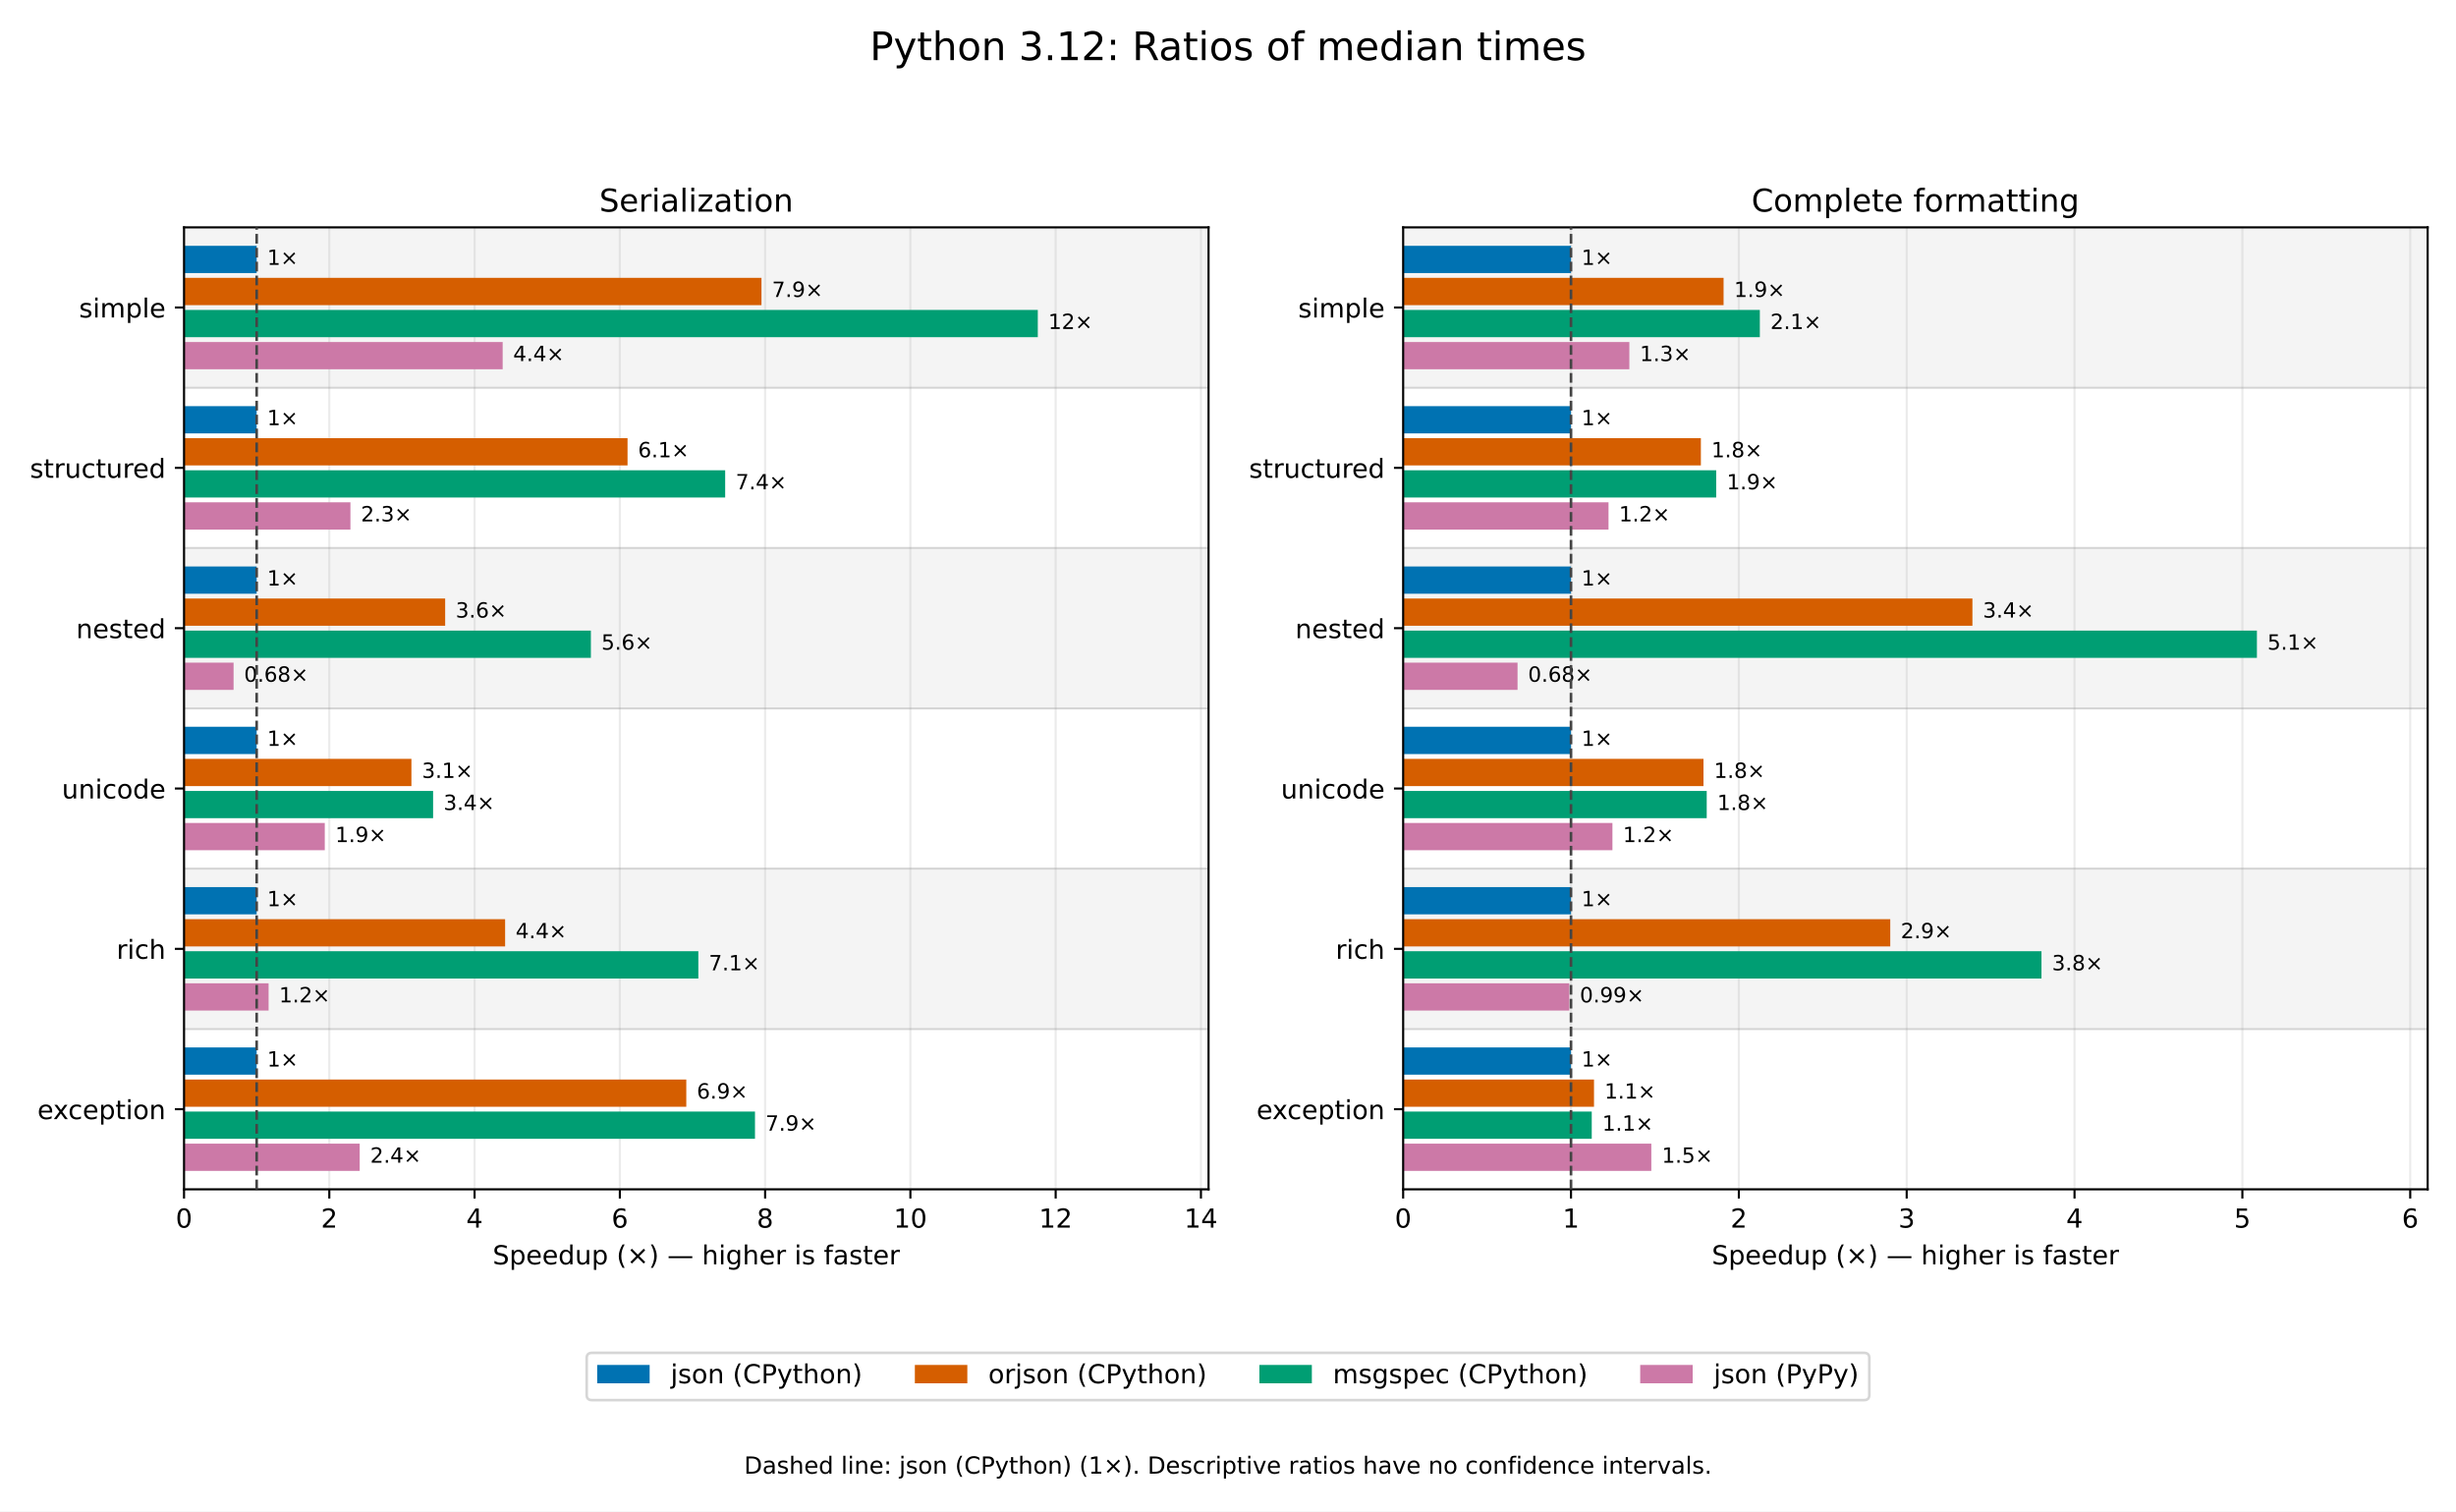
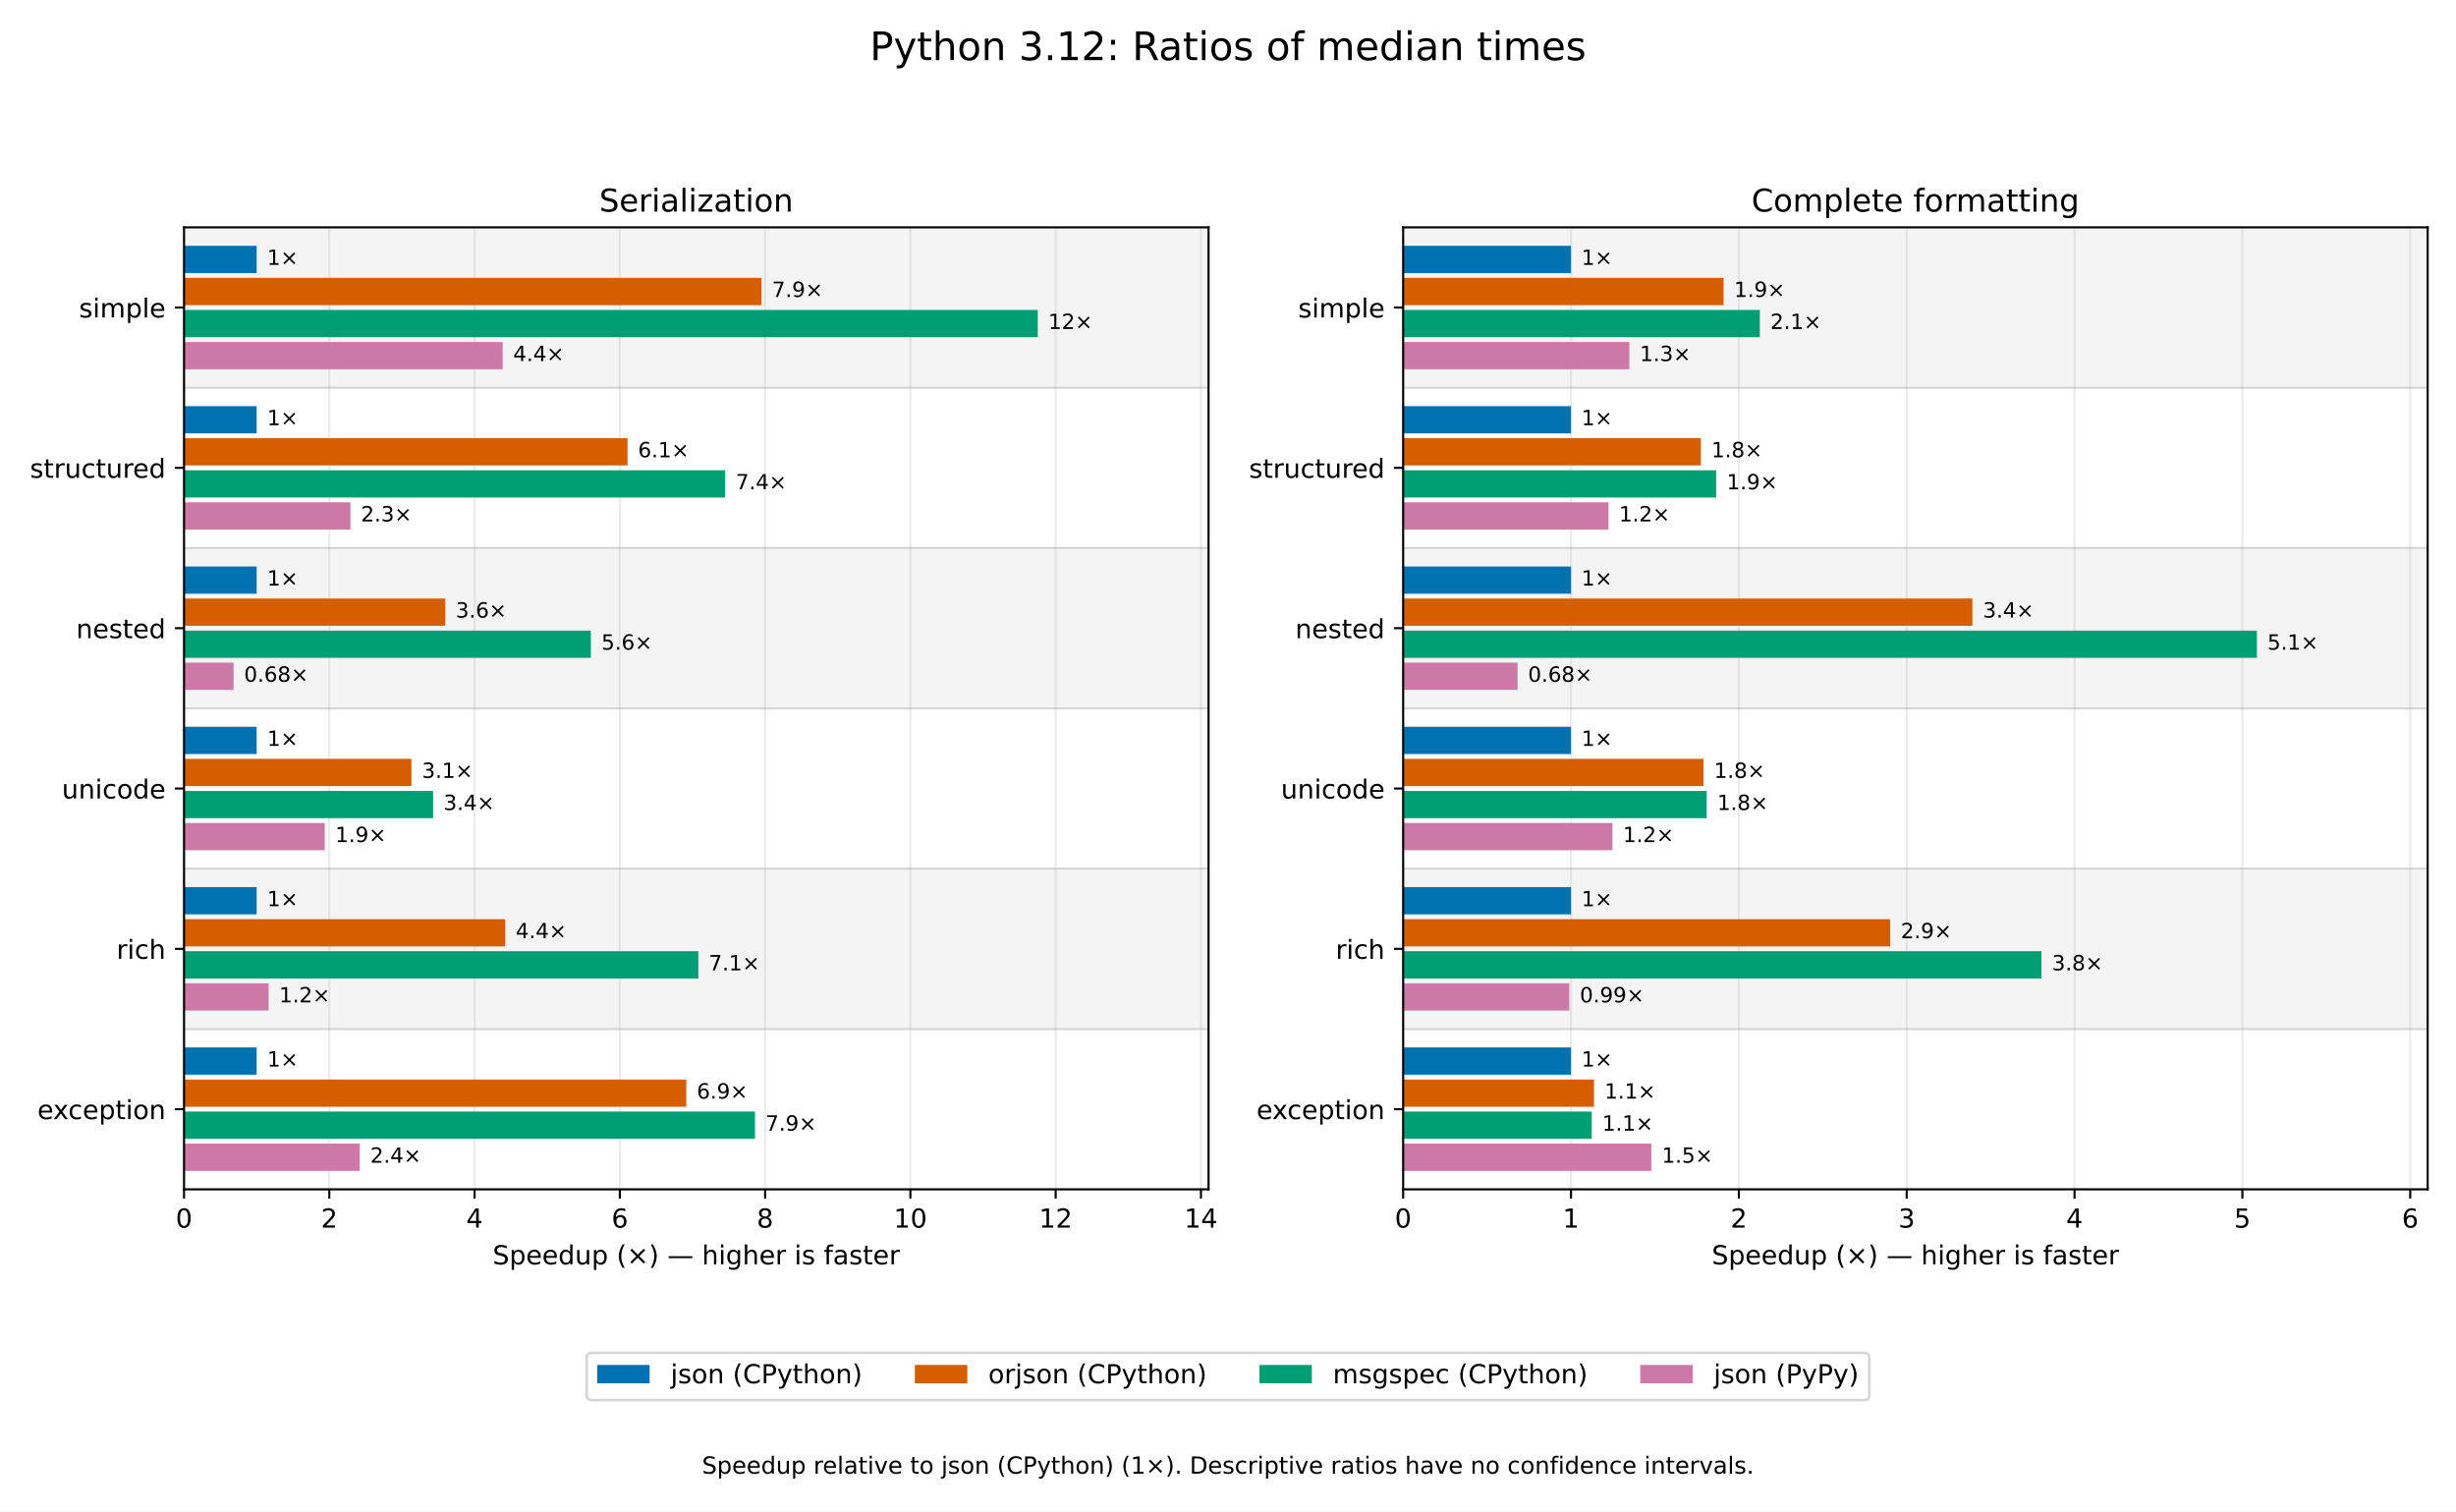
<svg xmlns="http://www.w3.org/2000/svg" xmlns:xlink="http://www.w3.org/1999/xlink" width="936pt" height="576pt" viewBox="0 0 936 576" version="1.1">
  <defs>
    <style type="text/css">*{stroke-linejoin: round; stroke-linecap: butt}</style>
  </defs>
  <g id="figure_1">
    <g id="patch_1">
      <path d="M 0 576 L 936 576 L 936 0 L 0 0 z " style="fill: #ffffff" />
    </g>
    <g id="axes_1">
      <g id="patch_2">
        <path d="M 70.135 453.238 L 460.583 453.238 L 460.583 86.644 L 70.135 86.644 z " style="fill: #ffffff" />
      </g>
      <g id="patch_3">
        <path d="M 70.135 86.644 L 460.583 86.644 L 460.583 147.743 L 70.135 147.743 z " clip-path="url(#p85e72e6ad5)" style="opacity: 0.045; stroke: #000000; stroke-linejoin: miter" />
      </g>
      <g id="patch_4">
        <path d="M 70.135 208.842 L 460.583 208.842 L 460.583 269.941 L 70.135 269.941 z " clip-path="url(#p85e72e6ad5)" style="opacity: 0.045; stroke: #000000; stroke-linejoin: miter" />
      </g>
      <g id="patch_5">
        <path d="M 70.135 331.04 L 460.583 331.04 L 460.583 392.139 L 70.135 392.139 z " clip-path="url(#p85e72e6ad5)" style="opacity: 0.045; stroke: #000000; stroke-linejoin: miter" />
      </g>
      <g id="matplotlib.axis_1">
        <g id="xtick_1">
          <g id="line2d_1">
            <path d="M 70.135 453.238 L 70.135 86.644 " clip-path="url(#p85e72e6ad5)" style="fill: none; stroke: #b0b0b0; stroke-opacity: 0.25; stroke-width: 0.8; stroke-linecap: square" />
          </g>
          <g id="line2d_2">
            <defs>
              <path id="m0cfcb4a8f0" d="M 0 0 L 0 3.5 " style="stroke: #000000; stroke-width: 0.8" />
            </defs>
            <g>
              <use xlink:href="#m0cfcb4a8f0" x="70.135" y="453.238" style="stroke: #000000; stroke-width: 0.8" />
            </g>
          </g>
          <g id="text_1">
            <text style="font-size: 10px; font-family: 'DejaVu Sans'; text-anchor: middle" x="70.135" y="467.835" transform="rotate(-0 70.135 467.8353)">0</text>
          </g>
        </g>
        <g id="xtick_2">
          <g id="line2d_3">
            <path d="M 125.499 453.238 L 125.499 86.644 " clip-path="url(#p85e72e6ad5)" style="fill: none; stroke: #b0b0b0; stroke-opacity: 0.25; stroke-width: 0.8; stroke-linecap: square" />
          </g>
          <g id="line2d_4">
            <g>
              <use xlink:href="#m0cfcb4a8f0" x="125.499" y="453.238" style="stroke: #000000; stroke-width: 0.8" />
            </g>
          </g>
          <g id="text_2">
            <text style="font-size: 10px; font-family: 'DejaVu Sans'; text-anchor: middle" x="125.499" y="467.835" transform="rotate(-0 125.4994 467.8353)">2</text>
          </g>
        </g>
        <g id="xtick_3">
          <g id="line2d_5">
            <path d="M 180.864 453.238 L 180.864 86.644 " clip-path="url(#p85e72e6ad5)" style="fill: none; stroke: #b0b0b0; stroke-opacity: 0.25; stroke-width: 0.8; stroke-linecap: square" />
          </g>
          <g id="line2d_6">
            <g>
              <use xlink:href="#m0cfcb4a8f0" x="180.864" y="453.238" style="stroke: #000000; stroke-width: 0.8" />
            </g>
          </g>
          <g id="text_3">
            <text style="font-size: 10px; font-family: 'DejaVu Sans'; text-anchor: middle" x="180.864" y="467.835" transform="rotate(-0 180.8639 467.8353)">4</text>
          </g>
        </g>
        <g id="xtick_4">
          <g id="line2d_7">
            <path d="M 236.228 453.238 L 236.228 86.644 " clip-path="url(#p85e72e6ad5)" style="fill: none; stroke: #b0b0b0; stroke-opacity: 0.25; stroke-width: 0.8; stroke-linecap: square" />
          </g>
          <g id="line2d_8">
            <g>
              <use xlink:href="#m0cfcb4a8f0" x="236.228" y="453.238" style="stroke: #000000; stroke-width: 0.8" />
            </g>
          </g>
          <g id="text_4">
            <text style="font-size: 10px; font-family: 'DejaVu Sans'; text-anchor: middle" x="236.228" y="467.835" transform="rotate(-0 236.2283 467.8353)">6</text>
          </g>
        </g>
        <g id="xtick_5">
          <g id="line2d_9">
            <path d="M 291.593 453.238 L 291.593 86.644 " clip-path="url(#p85e72e6ad5)" style="fill: none; stroke: #b0b0b0; stroke-opacity: 0.25; stroke-width: 0.8; stroke-linecap: square" />
          </g>
          <g id="line2d_10">
            <g>
              <use xlink:href="#m0cfcb4a8f0" x="291.593" y="453.238" style="stroke: #000000; stroke-width: 0.8" />
            </g>
          </g>
          <g id="text_5">
            <text style="font-size: 10px; font-family: 'DejaVu Sans'; text-anchor: middle" x="291.593" y="467.835" transform="rotate(-0 291.5928 467.8353)">8</text>
          </g>
        </g>
        <g id="xtick_6">
          <g id="line2d_11">
            <path d="M 346.957 453.238 L 346.957 86.644 " clip-path="url(#p85e72e6ad5)" style="fill: none; stroke: #b0b0b0; stroke-opacity: 0.25; stroke-width: 0.8; stroke-linecap: square" />
          </g>
          <g id="line2d_12">
            <g>
              <use xlink:href="#m0cfcb4a8f0" x="346.957" y="453.238" style="stroke: #000000; stroke-width: 0.8" />
            </g>
          </g>
          <g id="text_6">
            <text style="font-size: 10px; font-family: 'DejaVu Sans'; text-anchor: middle" x="346.957" y="467.835" transform="rotate(-0 346.9572 467.8353)">10</text>
          </g>
        </g>
        <g id="xtick_7">
          <g id="line2d_13">
            <path d="M 402.322 453.238 L 402.322 86.644 " clip-path="url(#p85e72e6ad5)" style="fill: none; stroke: #b0b0b0; stroke-opacity: 0.25; stroke-width: 0.8; stroke-linecap: square" />
          </g>
          <g id="line2d_14">
            <g>
              <use xlink:href="#m0cfcb4a8f0" x="402.322" y="453.238" style="stroke: #000000; stroke-width: 0.8" />
            </g>
          </g>
          <g id="text_7">
            <text style="font-size: 10px; font-family: 'DejaVu Sans'; text-anchor: middle" x="402.322" y="467.835" transform="rotate(-0 402.3217 467.8353)">12</text>
          </g>
        </g>
        <g id="xtick_8">
          <g id="line2d_15">
            <path d="M 457.686 453.238 L 457.686 86.644 " clip-path="url(#p85e72e6ad5)" style="fill: none; stroke: #b0b0b0; stroke-opacity: 0.25; stroke-width: 0.8; stroke-linecap: square" />
          </g>
          <g id="line2d_16">
            <g>
              <use xlink:href="#m0cfcb4a8f0" x="457.686" y="453.238" style="stroke: #000000; stroke-width: 0.8" />
            </g>
          </g>
          <g id="text_8">
            <text style="font-size: 10px; font-family: 'DejaVu Sans'; text-anchor: middle" x="457.686" y="467.835" transform="rotate(-0 457.6861 467.8353)">14</text>
          </g>
        </g>
        <g id="text_9">
          <text style="font-size: 10px; font-family: 'DejaVu Sans'; text-anchor: middle" x="265.359" y="481.836" transform="rotate(-0 265.3592 481.8361)">Speedup (×) — higher is faster</text>
        </g>
      </g>
      <g id="matplotlib.axis_2">
        <g id="ytick_1">
          <g id="line2d_17">
            <defs>
              <path id="md59b298140" d="M 0 0 L -3.5 0 " style="stroke: #000000; stroke-width: 0.8" />
            </defs>
            <g>
              <use xlink:href="#md59b298140" x="70.135" y="117.193" style="stroke: #000000; stroke-width: 0.8" />
            </g>
          </g>
          <g id="text_10">
            <text style="font-size: 10px; font-family: 'DejaVu Sans'; text-anchor: end" x="63.135" y="120.992" transform="rotate(-0 63.135 120.9922)">simple</text>
          </g>
        </g>
        <g id="ytick_2">
          <g id="line2d_18">
            <g>
              <use xlink:href="#md59b298140" x="70.135" y="178.292" style="stroke: #000000; stroke-width: 0.8" />
            </g>
          </g>
          <g id="text_11">
            <text style="font-size: 10px; font-family: 'DejaVu Sans'; text-anchor: end" x="63.135" y="182.091" transform="rotate(-0 63.135 182.0913)">structured</text>
          </g>
        </g>
        <g id="ytick_3">
          <g id="line2d_19">
            <g>
              <use xlink:href="#md59b298140" x="70.135" y="239.391" style="stroke: #000000; stroke-width: 0.8" />
            </g>
          </g>
          <g id="text_12">
            <text style="font-size: 10px; font-family: 'DejaVu Sans'; text-anchor: end" x="63.135" y="243.19" transform="rotate(-0 63.135 243.1903)">nested</text>
          </g>
        </g>
        <g id="ytick_4">
          <g id="line2d_20">
            <g>
              <use xlink:href="#md59b298140" x="70.135" y="300.49" style="stroke: #000000; stroke-width: 0.8" />
            </g>
          </g>
          <g id="text_13">
            <text style="font-size: 10px; font-family: 'DejaVu Sans'; text-anchor: end" x="63.135" y="304.289" transform="rotate(-0 63.135 304.2893)">unicode</text>
          </g>
        </g>
        <g id="ytick_5">
          <g id="line2d_21">
            <g>
              <use xlink:href="#md59b298140" x="70.135" y="361.589" style="stroke: #000000; stroke-width: 0.8" />
            </g>
          </g>
          <g id="text_14">
            <text style="font-size: 10px; font-family: 'DejaVu Sans'; text-anchor: end" x="63.135" y="365.388" transform="rotate(-0 63.135 365.3883)">rich</text>
          </g>
        </g>
        <g id="ytick_6">
          <g id="line2d_22">
            <g>
              <use xlink:href="#md59b298140" x="70.135" y="422.688" style="stroke: #000000; stroke-width: 0.8" />
            </g>
          </g>
          <g id="text_15">
            <text style="font-size: 10px; font-family: 'DejaVu Sans'; text-anchor: end" x="63.135" y="426.487" transform="rotate(-0 63.135 426.4874)">exception</text>
          </g>
        </g>
      </g>
      <g id="patch_6">
        <path d="M 70.135 93.67 L 97.817 93.67 L 97.817 104.057 L 70.135 104.057 z " clip-path="url(#p85e72e6ad5)" style="fill: #0072b2" />
      </g>
      <g id="patch_7">
        <path d="M 70.135 154.769 L 97.817 154.769 L 97.817 165.156 L 70.135 165.156 z " clip-path="url(#p85e72e6ad5)" style="fill: #0072b2" />
      </g>
      <g id="patch_8">
        <path d="M 70.135 215.868 L 97.817 215.868 L 97.817 226.255 L 70.135 226.255 z " clip-path="url(#p85e72e6ad5)" style="fill: #0072b2" />
      </g>
      <g id="patch_9">
        <path d="M 70.135 276.967 L 97.817 276.967 L 97.817 287.354 L 70.135 287.354 z " clip-path="url(#p85e72e6ad5)" style="fill: #0072b2" />
      </g>
      <g id="patch_10">
        <path d="M 70.135 338.066 L 97.817 338.066 L 97.817 348.453 L 70.135 348.453 z " clip-path="url(#p85e72e6ad5)" style="fill: #0072b2" />
      </g>
      <g id="patch_11">
        <path d="M 70.135 399.165 L 97.817 399.165 L 97.817 409.552 L 70.135 409.552 z " clip-path="url(#p85e72e6ad5)" style="fill: #0072b2" />
      </g>
      <g id="patch_12">
        <path d="M 70.135 105.89 L 290.204 105.89 L 290.204 116.277 L 70.135 116.277 z " clip-path="url(#p85e72e6ad5)" style="fill: #d55e00" />
      </g>
      <g id="patch_13">
        <path d="M 70.135 166.989 L 239.162 166.989 L 239.162 177.376 L 70.135 177.376 z " clip-path="url(#p85e72e6ad5)" style="fill: #d55e00" />
      </g>
      <g id="patch_14">
        <path d="M 70.135 228.088 L 169.658 228.088 L 169.658 238.475 L 70.135 238.475 z " clip-path="url(#p85e72e6ad5)" style="fill: #d55e00" />
      </g>
      <g id="patch_15">
        <path d="M 70.135 289.187 L 156.796 289.187 L 156.796 299.574 L 70.135 299.574 z " clip-path="url(#p85e72e6ad5)" style="fill: #d55e00" />
      </g>
      <g id="patch_16">
        <path d="M 70.135 350.286 L 192.505 350.286 L 192.505 360.673 L 70.135 360.673 z " clip-path="url(#p85e72e6ad5)" style="fill: #d55e00" />
      </g>
      <g id="patch_17">
        <path d="M 70.135 411.385 L 261.552 411.385 L 261.552 421.772 L 70.135 421.772 z " clip-path="url(#p85e72e6ad5)" style="fill: #d55e00" />
      </g>
      <g id="patch_18">
        <path d="M 70.135 118.11 L 395.509 118.11 L 395.509 128.496 L 70.135 128.496 z " clip-path="url(#p85e72e6ad5)" style="fill: #009e73" />
      </g>
      <g id="patch_19">
        <path d="M 70.135 179.209 L 276.367 179.209 L 276.367 189.595 L 70.135 189.595 z " clip-path="url(#p85e72e6ad5)" style="fill: #009e73" />
      </g>
      <g id="patch_20">
        <path d="M 70.135 240.308 L 225.189 240.308 L 225.189 250.694 L 70.135 250.694 z " clip-path="url(#p85e72e6ad5)" style="fill: #009e73" />
      </g>
      <g id="patch_21">
        <path d="M 70.135 301.407 L 165.06 301.407 L 165.06 311.793 L 70.135 311.793 z " clip-path="url(#p85e72e6ad5)" style="fill: #009e73" />
      </g>
      <g id="patch_22">
        <path d="M 70.135 362.506 L 266.141 362.506 L 266.141 372.892 L 70.135 372.892 z " clip-path="url(#p85e72e6ad5)" style="fill: #009e73" />
      </g>
      <g id="patch_23">
        <path d="M 70.135 423.605 L 287.733 423.605 L 287.733 433.991 L 70.135 433.991 z " clip-path="url(#p85e72e6ad5)" style="fill: #009e73" />
      </g>
      <g id="patch_24">
        <path d="M 70.135 130.329 L 191.57 130.329 L 191.57 140.716 L 70.135 140.716 z " clip-path="url(#p85e72e6ad5)" style="fill: #cc79a7" />
      </g>
      <g id="patch_25">
        <path d="M 70.135 191.428 L 133.552 191.428 L 133.552 201.815 L 70.135 201.815 z " clip-path="url(#p85e72e6ad5)" style="fill: #cc79a7" />
      </g>
      <g id="patch_26">
        <path d="M 70.135 252.527 L 89.016 252.527 L 89.016 262.914 L 70.135 262.914 z " clip-path="url(#p85e72e6ad5)" style="fill: #cc79a7" />
      </g>
      <g id="patch_27">
        <path d="M 70.135 313.626 L 123.776 313.626 L 123.776 324.013 L 70.135 324.013 z " clip-path="url(#p85e72e6ad5)" style="fill: #cc79a7" />
      </g>
      <g id="patch_28">
        <path d="M 70.135 374.725 L 102.367 374.725 L 102.367 385.112 L 70.135 385.112 z " clip-path="url(#p85e72e6ad5)" style="fill: #cc79a7" />
      </g>
      <g id="patch_29">
        <path d="M 70.135 435.824 L 137.084 435.824 L 137.084 446.211 L 70.135 446.211 z " clip-path="url(#p85e72e6ad5)" style="fill: #cc79a7" />
      </g>
      <g id="line2d_23">
        <path d="M 70.135 147.743 L 460.583 147.743 " clip-path="url(#p85e72e6ad5)" style="fill: none; stroke: #888888; stroke-opacity: 0.3; stroke-width: 0.7; stroke-linecap: square" />
      </g>
      <g id="line2d_24">
        <path d="M 70.135 208.842 L 460.583 208.842 " clip-path="url(#p85e72e6ad5)" style="fill: none; stroke: #888888; stroke-opacity: 0.3; stroke-width: 0.7; stroke-linecap: square" />
      </g>
      <g id="line2d_25">
        <path d="M 70.135 269.941 L 460.583 269.941 " clip-path="url(#p85e72e6ad5)" style="fill: none; stroke: #888888; stroke-opacity: 0.3; stroke-width: 0.7; stroke-linecap: square" />
      </g>
      <g id="line2d_26">
        <path d="M 70.135 331.04 L 460.583 331.04 " clip-path="url(#p85e72e6ad5)" style="fill: none; stroke: #888888; stroke-opacity: 0.3; stroke-width: 0.7; stroke-linecap: square" />
      </g>
      <g id="line2d_27">
        <path d="M 70.135 392.139 L 460.583 392.139 " clip-path="url(#p85e72e6ad5)" style="fill: none; stroke: #888888; stroke-opacity: 0.3; stroke-width: 0.7; stroke-linecap: square" />
      </g>
      <g id="line2d_28">
        <path d="M 70.135 453.238 L 460.583 453.238 " clip-path="url(#p85e72e6ad5)" style="fill: none; stroke: #888888; stroke-opacity: 0.3; stroke-width: 0.7; stroke-linecap: square" />
      </g>
      <g id="patch_30">
        <path d="M 70.135 453.238 L 70.135 86.644 " style="fill: none; stroke: #000000; stroke-width: 0.8; stroke-linejoin: miter; stroke-linecap: square" />
      </g>
      <g id="patch_31">
        <path d="M 460.583 453.238 L 460.583 86.644 " style="fill: none; stroke: #000000; stroke-width: 0.8; stroke-linejoin: miter; stroke-linecap: square" />
      </g>
      <g id="patch_32">
        <path d="M 70.135 453.238 L 460.583 453.238 " style="fill: none; stroke: #000000; stroke-width: 0.8; stroke-linejoin: miter; stroke-linecap: square" />
      </g>
      <g id="patch_33">
        <path d="M 70.135 86.644 L 460.583 86.644 " style="fill: none; stroke: #000000; stroke-width: 0.8; stroke-linejoin: miter; stroke-linecap: square" />
      </g>
      <g id="text_16">
        <text style="font-size: 8px; font-family: 'DejaVu Sans'; text-anchor: start" x="101.817" y="100.941" transform="rotate(-0 101.8172 100.9414)">1×</text>
      </g>
      <g id="text_17">
        <text style="font-size: 8px; font-family: 'DejaVu Sans'; text-anchor: start" x="101.817" y="162.04" transform="rotate(-0 101.8172 162.0405)">1×</text>
      </g>
      <g id="text_18">
        <text style="font-size: 8px; font-family: 'DejaVu Sans'; text-anchor: start" x="101.817" y="223.139" transform="rotate(-0 101.8172 223.1395)">1×</text>
      </g>
      <g id="text_19">
        <text style="font-size: 8px; font-family: 'DejaVu Sans'; text-anchor: start" x="101.817" y="284.239" transform="rotate(-0 101.8172 284.2385)">1×</text>
      </g>
      <g id="text_20">
        <text style="font-size: 8px; font-family: 'DejaVu Sans'; text-anchor: start" x="101.817" y="345.338" transform="rotate(-0 101.8172 345.3375)">1×</text>
      </g>
      <g id="text_21">
        <text style="font-size: 8px; font-family: 'DejaVu Sans'; text-anchor: start" x="101.817" y="406.437" transform="rotate(-0 101.8172 406.4366)">1×</text>
      </g>
      <g id="text_22">
        <text style="font-size: 8px; font-family: 'DejaVu Sans'; text-anchor: start" x="294.204" y="113.161" transform="rotate(-0 294.2041 113.1612)">7.9×</text>
      </g>
      <g id="text_23">
        <text style="font-size: 8px; font-family: 'DejaVu Sans'; text-anchor: start" x="243.162" y="174.26" transform="rotate(-0 243.1624 174.2603)">6.1×</text>
      </g>
      <g id="text_24">
        <text style="font-size: 8px; font-family: 'DejaVu Sans'; text-anchor: start" x="173.658" y="235.359" transform="rotate(-0 173.6578 235.3593)">3.6×</text>
      </g>
      <g id="text_25">
        <text style="font-size: 8px; font-family: 'DejaVu Sans'; text-anchor: start" x="160.796" y="296.458" transform="rotate(-0 160.7965 296.4583)">3.1×</text>
      </g>
      <g id="text_26">
        <text style="font-size: 8px; font-family: 'DejaVu Sans'; text-anchor: start" x="196.505" y="357.557" transform="rotate(-0 196.5048 357.5573)">4.4×</text>
      </g>
      <g id="text_27">
        <text style="font-size: 8px; font-family: 'DejaVu Sans'; text-anchor: start" x="265.552" y="418.656" transform="rotate(-0 265.5518 418.6564)">6.9×</text>
      </g>
      <g id="text_28">
        <text style="font-size: 8px; font-family: 'DejaVu Sans'; text-anchor: start" x="399.509" y="125.381" transform="rotate(-0 399.5086 125.3811)">12×</text>
      </g>
      <g id="text_29">
        <text style="font-size: 8px; font-family: 'DejaVu Sans'; text-anchor: start" x="280.367" y="186.48" transform="rotate(-0 280.3673 186.4801)">7.4×</text>
      </g>
      <g id="text_30">
        <text style="font-size: 8px; font-family: 'DejaVu Sans'; text-anchor: start" x="229.189" y="247.579" transform="rotate(-0 229.1892 247.5791)">5.6×</text>
      </g>
      <g id="text_31">
        <text style="font-size: 8px; font-family: 'DejaVu Sans'; text-anchor: start" x="169.06" y="308.678" transform="rotate(-0 169.0601 308.6781)">3.4×</text>
      </g>
      <g id="text_32">
        <text style="font-size: 8px; font-family: 'DejaVu Sans'; text-anchor: start" x="270.141" y="369.777" transform="rotate(-0 270.1414 369.7771)">7.1×</text>
      </g>
      <g id="text_33">
        <text style="font-size: 8px; font-family: 'DejaVu Sans'; text-anchor: start" x="291.733" y="430.876" transform="rotate(-0 291.7333 430.8762)">7.9×</text>
      </g>
      <g id="text_34">
        <text style="font-size: 8px; font-family: 'DejaVu Sans'; text-anchor: start" x="195.57" y="137.601" transform="rotate(-0 195.5695 137.6009)">4.4×</text>
      </g>
      <g id="text_35">
        <text style="font-size: 8px; font-family: 'DejaVu Sans'; text-anchor: start" x="137.552" y="198.7" transform="rotate(-0 137.5522 198.6999)">2.3×</text>
      </g>
      <g id="text_36">
        <text style="font-size: 8px; font-family: 'DejaVu Sans'; text-anchor: start" x="93.016" y="259.799" transform="rotate(-0 93.01634 259.7989)">0.68×</text>
      </g>
      <g id="text_37">
        <text style="font-size: 8px; font-family: 'DejaVu Sans'; text-anchor: start" x="127.776" y="320.898" transform="rotate(-0 127.7762 320.8979)">1.9×</text>
      </g>
      <g id="text_38">
        <text style="font-size: 8px; font-family: 'DejaVu Sans'; text-anchor: start" x="106.367" y="381.997" transform="rotate(-0 106.3668 381.997)">1.2×</text>
      </g>
      <g id="text_39">
        <text style="font-size: 8px; font-family: 'DejaVu Sans'; text-anchor: start" x="141.084" y="443.096" transform="rotate(-0 141.0845 443.096)">2.4×</text>
      </g>
-       <g id="line2d_29">
-         <path d="M 97.817 453.238 L 97.817 86.644 " clip-path="url(#p85e72e6ad5)" style="fill: none; stroke-dasharray: 3.7,1.6; stroke-dashoffset: 0; stroke: #444444" />
-       </g>
      <g id="text_40">
        <text style="font-size: 12px; font-family: 'DejaVu Sans'; text-anchor: middle" x="265.359" y="80.644" transform="rotate(-0 265.3592 80.64352)">Serialization</text>
      </g>
    </g>
    <g id="axes_2">
      <g id="patch_34">
        <path d="M 534.752 453.238 L 925.2 453.238 L 925.2 86.644 L 534.752 86.644 z " style="fill: #ffffff" />
      </g>
      <g id="patch_35">
        <path d="M 534.752 86.644 L 925.2 86.644 L 925.2 147.743 L 534.752 147.743 z " clip-path="url(#paac6656af8)" style="opacity: 0.045; stroke: #000000; stroke-linejoin: miter" />
      </g>
      <g id="patch_36">
        <path d="M 534.752 208.842 L 925.2 208.842 L 925.2 269.941 L 534.752 269.941 z " clip-path="url(#paac6656af8)" style="opacity: 0.045; stroke: #000000; stroke-linejoin: miter" />
      </g>
      <g id="patch_37">
        <path d="M 534.752 331.04 L 925.2 331.04 L 925.2 392.139 L 534.752 392.139 z " clip-path="url(#paac6656af8)" style="opacity: 0.045; stroke: #000000; stroke-linejoin: miter" />
      </g>
      <g id="matplotlib.axis_3">
        <g id="xtick_9">
+           <g id="line2d_29">
+             <path d="M 534.752 453.238 L 534.752 86.644 " clip-path="url(#paac6656af8)" style="fill: none; stroke: #b0b0b0; stroke-opacity: 0.25; stroke-width: 0.8; stroke-linecap: square" />
+           </g>
          <g id="line2d_30">
-             <path d="M 534.752 453.238 L 534.752 86.644 " clip-path="url(#paac6656af8)" style="fill: none; stroke: #b0b0b0; stroke-opacity: 0.25; stroke-width: 0.8; stroke-linecap: square" />
-           </g>
-           <g id="line2d_31">
            <g>
              <use xlink:href="#m0cfcb4a8f0" x="534.752" y="453.238" style="stroke: #000000; stroke-width: 0.8" />
            </g>
          </g>
          <g id="text_41">
            <text style="font-size: 10px; font-family: 'DejaVu Sans'; text-anchor: middle" x="534.752" y="467.835" transform="rotate(-0 534.7517 467.8353)">0</text>
          </g>
        </g>
        <g id="xtick_10">
+           <g id="line2d_31">
+             <path d="M 598.719 453.238 L 598.719 86.644 " clip-path="url(#paac6656af8)" style="fill: none; stroke: #b0b0b0; stroke-opacity: 0.25; stroke-width: 0.8; stroke-linecap: square" />
+           </g>
          <g id="line2d_32">
-             <path d="M 598.719 453.238 L 598.719 86.644 " clip-path="url(#paac6656af8)" style="fill: none; stroke: #b0b0b0; stroke-opacity: 0.25; stroke-width: 0.8; stroke-linecap: square" />
-           </g>
-           <g id="line2d_33">
            <g>
              <use xlink:href="#m0cfcb4a8f0" x="598.719" y="453.238" style="stroke: #000000; stroke-width: 0.8" />
            </g>
          </g>
          <g id="text_42">
            <text style="font-size: 10px; font-family: 'DejaVu Sans'; text-anchor: middle" x="598.719" y="467.835" transform="rotate(-0 598.7187 467.8353)">1</text>
          </g>
        </g>
        <g id="xtick_11">
+           <g id="line2d_33">
+             <path d="M 662.686 453.238 L 662.686 86.644 " clip-path="url(#paac6656af8)" style="fill: none; stroke: #b0b0b0; stroke-opacity: 0.25; stroke-width: 0.8; stroke-linecap: square" />
+           </g>
          <g id="line2d_34">
-             <path d="M 662.686 453.238 L 662.686 86.644 " clip-path="url(#paac6656af8)" style="fill: none; stroke: #b0b0b0; stroke-opacity: 0.25; stroke-width: 0.8; stroke-linecap: square" />
-           </g>
-           <g id="line2d_35">
            <g>
              <use xlink:href="#m0cfcb4a8f0" x="662.686" y="453.238" style="stroke: #000000; stroke-width: 0.8" />
            </g>
          </g>
          <g id="text_43">
            <text style="font-size: 10px; font-family: 'DejaVu Sans'; text-anchor: middle" x="662.686" y="467.835" transform="rotate(-0 662.6857 467.8353)">2</text>
          </g>
        </g>
        <g id="xtick_12">
+           <g id="line2d_35">
+             <path d="M 726.653 453.238 L 726.653 86.644 " clip-path="url(#paac6656af8)" style="fill: none; stroke: #b0b0b0; stroke-opacity: 0.25; stroke-width: 0.8; stroke-linecap: square" />
+           </g>
          <g id="line2d_36">
-             <path d="M 726.653 453.238 L 726.653 86.644 " clip-path="url(#paac6656af8)" style="fill: none; stroke: #b0b0b0; stroke-opacity: 0.25; stroke-width: 0.8; stroke-linecap: square" />
-           </g>
-           <g id="line2d_37">
            <g>
              <use xlink:href="#m0cfcb4a8f0" x="726.653" y="453.238" style="stroke: #000000; stroke-width: 0.8" />
            </g>
          </g>
          <g id="text_44">
            <text style="font-size: 10px; font-family: 'DejaVu Sans'; text-anchor: middle" x="726.653" y="467.835" transform="rotate(-0 726.6527 467.8353)">3</text>
          </g>
        </g>
        <g id="xtick_13">
+           <g id="line2d_37">
+             <path d="M 790.62 453.238 L 790.62 86.644 " clip-path="url(#paac6656af8)" style="fill: none; stroke: #b0b0b0; stroke-opacity: 0.25; stroke-width: 0.8; stroke-linecap: square" />
+           </g>
          <g id="line2d_38">
-             <path d="M 790.62 453.238 L 790.62 86.644 " clip-path="url(#paac6656af8)" style="fill: none; stroke: #b0b0b0; stroke-opacity: 0.25; stroke-width: 0.8; stroke-linecap: square" />
-           </g>
-           <g id="line2d_39">
            <g>
              <use xlink:href="#m0cfcb4a8f0" x="790.62" y="453.238" style="stroke: #000000; stroke-width: 0.8" />
            </g>
          </g>
          <g id="text_45">
            <text style="font-size: 10px; font-family: 'DejaVu Sans'; text-anchor: middle" x="790.62" y="467.835" transform="rotate(-0 790.6197 467.8353)">4</text>
          </g>
        </g>
        <g id="xtick_14">
+           <g id="line2d_39">
+             <path d="M 854.587 453.238 L 854.587 86.644 " clip-path="url(#paac6656af8)" style="fill: none; stroke: #b0b0b0; stroke-opacity: 0.25; stroke-width: 0.8; stroke-linecap: square" />
+           </g>
          <g id="line2d_40">
-             <path d="M 854.587 453.238 L 854.587 86.644 " clip-path="url(#paac6656af8)" style="fill: none; stroke: #b0b0b0; stroke-opacity: 0.25; stroke-width: 0.8; stroke-linecap: square" />
-           </g>
-           <g id="line2d_41">
            <g>
              <use xlink:href="#m0cfcb4a8f0" x="854.587" y="453.238" style="stroke: #000000; stroke-width: 0.8" />
            </g>
          </g>
          <g id="text_46">
            <text style="font-size: 10px; font-family: 'DejaVu Sans'; text-anchor: middle" x="854.587" y="467.835" transform="rotate(-0 854.5867 467.8353)">5</text>
          </g>
        </g>
        <g id="xtick_15">
+           <g id="line2d_41">
+             <path d="M 918.554 453.238 L 918.554 86.644 " clip-path="url(#paac6656af8)" style="fill: none; stroke: #b0b0b0; stroke-opacity: 0.25; stroke-width: 0.8; stroke-linecap: square" />
+           </g>
          <g id="line2d_42">
-             <path d="M 918.554 453.238 L 918.554 86.644 " clip-path="url(#paac6656af8)" style="fill: none; stroke: #b0b0b0; stroke-opacity: 0.25; stroke-width: 0.8; stroke-linecap: square" />
-           </g>
-           <g id="line2d_43">
            <g>
              <use xlink:href="#m0cfcb4a8f0" x="918.554" y="453.238" style="stroke: #000000; stroke-width: 0.8" />
            </g>
          </g>
          <g id="text_47">
            <text style="font-size: 10px; font-family: 'DejaVu Sans'; text-anchor: middle" x="918.554" y="467.835" transform="rotate(-0 918.5538 467.8353)">6</text>
          </g>
        </g>
        <g id="text_48">
          <text style="font-size: 10px; font-family: 'DejaVu Sans'; text-anchor: middle" x="729.976" y="481.836" transform="rotate(-0 729.9758 481.8361)">Speedup (×) — higher is faster</text>
        </g>
      </g>
      <g id="matplotlib.axis_4">
        <g id="ytick_7">
-           <g id="line2d_44">
+           <g id="line2d_43">
            <g>
              <use xlink:href="#md59b298140" x="534.752" y="117.193" style="stroke: #000000; stroke-width: 0.8" />
            </g>
          </g>
          <g id="text_49">
            <text style="font-size: 10px; font-family: 'DejaVu Sans'; text-anchor: end" x="527.752" y="120.992" transform="rotate(-0 527.7517 120.9922)">simple</text>
          </g>
        </g>
        <g id="ytick_8">
-           <g id="line2d_45">
+           <g id="line2d_44">
            <g>
              <use xlink:href="#md59b298140" x="534.752" y="178.292" style="stroke: #000000; stroke-width: 0.8" />
            </g>
          </g>
          <g id="text_50">
            <text style="font-size: 10px; font-family: 'DejaVu Sans'; text-anchor: end" x="527.752" y="182.091" transform="rotate(-0 527.7517 182.0913)">structured</text>
          </g>
        </g>
        <g id="ytick_9">
-           <g id="line2d_46">
+           <g id="line2d_45">
            <g>
              <use xlink:href="#md59b298140" x="534.752" y="239.391" style="stroke: #000000; stroke-width: 0.8" />
            </g>
          </g>
          <g id="text_51">
            <text style="font-size: 10px; font-family: 'DejaVu Sans'; text-anchor: end" x="527.752" y="243.19" transform="rotate(-0 527.7517 243.1903)">nested</text>
          </g>
        </g>
        <g id="ytick_10">
-           <g id="line2d_47">
+           <g id="line2d_46">
            <g>
              <use xlink:href="#md59b298140" x="534.752" y="300.49" style="stroke: #000000; stroke-width: 0.8" />
            </g>
          </g>
          <g id="text_52">
            <text style="font-size: 10px; font-family: 'DejaVu Sans'; text-anchor: end" x="527.752" y="304.289" transform="rotate(-0 527.7517 304.2893)">unicode</text>
          </g>
        </g>
        <g id="ytick_11">
-           <g id="line2d_48">
+           <g id="line2d_47">
            <g>
              <use xlink:href="#md59b298140" x="534.752" y="361.589" style="stroke: #000000; stroke-width: 0.8" />
            </g>
          </g>
          <g id="text_53">
            <text style="font-size: 10px; font-family: 'DejaVu Sans'; text-anchor: end" x="527.752" y="365.388" transform="rotate(-0 527.7517 365.3883)">rich</text>
          </g>
        </g>
        <g id="ytick_12">
-           <g id="line2d_49">
+           <g id="line2d_48">
            <g>
              <use xlink:href="#md59b298140" x="534.752" y="422.688" style="stroke: #000000; stroke-width: 0.8" />
            </g>
          </g>
          <g id="text_54">
            <text style="font-size: 10px; font-family: 'DejaVu Sans'; text-anchor: end" x="527.752" y="426.487" transform="rotate(-0 527.7517 426.4874)">exception</text>
          </g>
        </g>
      </g>
      <g id="patch_38">
        <path d="M 534.752 93.67 L 598.719 93.67 L 598.719 104.057 L 534.752 104.057 z " clip-path="url(#paac6656af8)" style="fill: #0072b2" />
      </g>
      <g id="patch_39">
        <path d="M 534.752 154.769 L 598.719 154.769 L 598.719 165.156 L 534.752 165.156 z " clip-path="url(#paac6656af8)" style="fill: #0072b2" />
      </g>
      <g id="patch_40">
        <path d="M 534.752 215.868 L 598.719 215.868 L 598.719 226.255 L 534.752 226.255 z " clip-path="url(#paac6656af8)" style="fill: #0072b2" />
      </g>
      <g id="patch_41">
        <path d="M 534.752 276.967 L 598.719 276.967 L 598.719 287.354 L 534.752 287.354 z " clip-path="url(#paac6656af8)" style="fill: #0072b2" />
      </g>
      <g id="patch_42">
        <path d="M 534.752 338.066 L 598.719 338.066 L 598.719 348.453 L 534.752 348.453 z " clip-path="url(#paac6656af8)" style="fill: #0072b2" />
      </g>
      <g id="patch_43">
        <path d="M 534.752 399.165 L 598.719 399.165 L 598.719 409.552 L 534.752 409.552 z " clip-path="url(#paac6656af8)" style="fill: #0072b2" />
      </g>
      <g id="patch_44">
        <path d="M 534.752 105.89 L 656.867 105.89 L 656.867 116.277 L 534.752 116.277 z " clip-path="url(#paac6656af8)" style="fill: #d55e00" />
      </g>
      <g id="patch_45">
        <path d="M 534.752 166.989 L 648.217 166.989 L 648.217 177.376 L 534.752 177.376 z " clip-path="url(#paac6656af8)" style="fill: #d55e00" />
      </g>
      <g id="patch_46">
        <path d="M 534.752 228.088 L 751.703 228.088 L 751.703 238.475 L 534.752 238.475 z " clip-path="url(#paac6656af8)" style="fill: #d55e00" />
      </g>
      <g id="patch_47">
        <path d="M 534.752 289.187 L 649.21 289.187 L 649.21 299.574 L 534.752 299.574 z " clip-path="url(#paac6656af8)" style="fill: #d55e00" />
      </g>
      <g id="patch_48">
        <path d="M 534.752 350.286 L 720.391 350.286 L 720.391 360.673 L 534.752 360.673 z " clip-path="url(#paac6656af8)" style="fill: #d55e00" />
      </g>
      <g id="patch_49">
        <path d="M 534.752 411.385 L 607.489 411.385 L 607.489 421.772 L 534.752 421.772 z " clip-path="url(#paac6656af8)" style="fill: #d55e00" />
      </g>
      <g id="patch_50">
        <path d="M 534.752 118.11 L 670.686 118.11 L 670.686 128.496 L 534.752 128.496 z " clip-path="url(#paac6656af8)" style="fill: #009e73" />
      </g>
      <g id="patch_51">
        <path d="M 534.752 179.209 L 654.057 179.209 L 654.057 189.595 L 534.752 189.595 z " clip-path="url(#paac6656af8)" style="fill: #009e73" />
      </g>
      <g id="patch_52">
        <path d="M 534.752 240.308 L 860.125 240.308 L 860.125 250.694 L 534.752 250.694 z " clip-path="url(#paac6656af8)" style="fill: #009e73" />
      </g>
      <g id="patch_53">
        <path d="M 534.752 301.407 L 650.444 301.407 L 650.444 311.793 L 534.752 311.793 z " clip-path="url(#paac6656af8)" style="fill: #009e73" />
      </g>
      <g id="patch_54">
        <path d="M 534.752 362.506 L 778.023 362.506 L 778.023 372.892 L 534.752 372.892 z " clip-path="url(#paac6656af8)" style="fill: #009e73" />
      </g>
      <g id="patch_55">
        <path d="M 534.752 423.605 L 606.626 423.605 L 606.626 433.991 L 534.752 433.991 z " clip-path="url(#paac6656af8)" style="fill: #009e73" />
      </g>
      <g id="patch_56">
        <path d="M 534.752 130.329 L 620.958 130.329 L 620.958 140.716 L 534.752 140.716 z " clip-path="url(#paac6656af8)" style="fill: #cc79a7" />
      </g>
      <g id="patch_57">
        <path d="M 534.752 191.428 L 613.018 191.428 L 613.018 201.815 L 534.752 201.815 z " clip-path="url(#paac6656af8)" style="fill: #cc79a7" />
      </g>
      <g id="patch_58">
        <path d="M 534.752 252.527 L 578.348 252.527 L 578.348 262.914 L 534.752 262.914 z " clip-path="url(#paac6656af8)" style="fill: #cc79a7" />
      </g>
      <g id="patch_59">
        <path d="M 534.752 313.626 L 614.51 313.626 L 614.51 324.013 L 534.752 324.013 z " clip-path="url(#paac6656af8)" style="fill: #cc79a7" />
      </g>
      <g id="patch_60">
        <path d="M 534.752 374.725 L 598.078 374.725 L 598.078 385.112 L 534.752 385.112 z " clip-path="url(#paac6656af8)" style="fill: #cc79a7" />
      </g>
      <g id="patch_61">
        <path d="M 534.752 435.824 L 629.33 435.824 L 629.33 446.211 L 534.752 446.211 z " clip-path="url(#paac6656af8)" style="fill: #cc79a7" />
      </g>
+       <g id="line2d_49">
+         <path d="M 534.752 147.743 L 925.2 147.743 " clip-path="url(#paac6656af8)" style="fill: none; stroke: #888888; stroke-opacity: 0.3; stroke-width: 0.7; stroke-linecap: square" />
+       </g>
      <g id="line2d_50">
-         <path d="M 534.752 147.743 L 925.2 147.743 " clip-path="url(#paac6656af8)" style="fill: none; stroke: #888888; stroke-opacity: 0.3; stroke-width: 0.7; stroke-linecap: square" />
+         <path d="M 534.752 208.842 L 925.2 208.842 " clip-path="url(#paac6656af8)" style="fill: none; stroke: #888888; stroke-opacity: 0.3; stroke-width: 0.7; stroke-linecap: square" />
      </g>
      <g id="line2d_51">
-         <path d="M 534.752 208.842 L 925.2 208.842 " clip-path="url(#paac6656af8)" style="fill: none; stroke: #888888; stroke-opacity: 0.3; stroke-width: 0.7; stroke-linecap: square" />
+         <path d="M 534.752 269.941 L 925.2 269.941 " clip-path="url(#paac6656af8)" style="fill: none; stroke: #888888; stroke-opacity: 0.3; stroke-width: 0.7; stroke-linecap: square" />
      </g>
      <g id="line2d_52">
-         <path d="M 534.752 269.941 L 925.2 269.941 " clip-path="url(#paac6656af8)" style="fill: none; stroke: #888888; stroke-opacity: 0.3; stroke-width: 0.7; stroke-linecap: square" />
+         <path d="M 534.752 331.04 L 925.2 331.04 " clip-path="url(#paac6656af8)" style="fill: none; stroke: #888888; stroke-opacity: 0.3; stroke-width: 0.7; stroke-linecap: square" />
      </g>
      <g id="line2d_53">
-         <path d="M 534.752 331.04 L 925.2 331.04 " clip-path="url(#paac6656af8)" style="fill: none; stroke: #888888; stroke-opacity: 0.3; stroke-width: 0.7; stroke-linecap: square" />
+         <path d="M 534.752 392.139 L 925.2 392.139 " clip-path="url(#paac6656af8)" style="fill: none; stroke: #888888; stroke-opacity: 0.3; stroke-width: 0.7; stroke-linecap: square" />
      </g>
      <g id="line2d_54">
-         <path d="M 534.752 392.139 L 925.2 392.139 " clip-path="url(#paac6656af8)" style="fill: none; stroke: #888888; stroke-opacity: 0.3; stroke-width: 0.7; stroke-linecap: square" />
-       </g>
-       <g id="line2d_55">
        <path d="M 534.752 453.238 L 925.2 453.238 " clip-path="url(#paac6656af8)" style="fill: none; stroke: #888888; stroke-opacity: 0.3; stroke-width: 0.7; stroke-linecap: square" />
      </g>
      <g id="patch_62">
        <path d="M 534.752 453.238 L 534.752 86.644 " style="fill: none; stroke: #000000; stroke-width: 0.8; stroke-linejoin: miter; stroke-linecap: square" />
      </g>
      <g id="patch_63">
        <path d="M 925.2 453.238 L 925.2 86.644 " style="fill: none; stroke: #000000; stroke-width: 0.8; stroke-linejoin: miter; stroke-linecap: square" />
      </g>
      <g id="patch_64">
        <path d="M 534.752 453.238 L 925.2 453.238 " style="fill: none; stroke: #000000; stroke-width: 0.8; stroke-linejoin: miter; stroke-linecap: square" />
      </g>
      <g id="patch_65">
        <path d="M 534.752 86.644 L 925.2 86.644 " style="fill: none; stroke: #000000; stroke-width: 0.8; stroke-linejoin: miter; stroke-linecap: square" />
      </g>
      <g id="text_55">
        <text style="font-size: 8px; font-family: 'DejaVu Sans'; text-anchor: start" x="602.719" y="100.941" transform="rotate(-0 602.7187 100.9414)">1×</text>
      </g>
      <g id="text_56">
        <text style="font-size: 8px; font-family: 'DejaVu Sans'; text-anchor: start" x="602.719" y="162.04" transform="rotate(-0 602.7187 162.0405)">1×</text>
      </g>
      <g id="text_57">
        <text style="font-size: 8px; font-family: 'DejaVu Sans'; text-anchor: start" x="602.719" y="223.139" transform="rotate(-0 602.7187 223.1395)">1×</text>
      </g>
      <g id="text_58">
        <text style="font-size: 8px; font-family: 'DejaVu Sans'; text-anchor: start" x="602.719" y="284.239" transform="rotate(-0 602.7187 284.2385)">1×</text>
      </g>
      <g id="text_59">
        <text style="font-size: 8px; font-family: 'DejaVu Sans'; text-anchor: start" x="602.719" y="345.338" transform="rotate(-0 602.7187 345.3375)">1×</text>
      </g>
      <g id="text_60">
        <text style="font-size: 8px; font-family: 'DejaVu Sans'; text-anchor: start" x="602.719" y="406.437" transform="rotate(-0 602.7187 406.4366)">1×</text>
      </g>
      <g id="text_61">
        <text style="font-size: 8px; font-family: 'DejaVu Sans'; text-anchor: start" x="660.867" y="113.161" transform="rotate(-0 660.8671 113.1612)">1.9×</text>
      </g>
      <g id="text_62">
        <text style="font-size: 8px; font-family: 'DejaVu Sans'; text-anchor: start" x="652.217" y="174.26" transform="rotate(-0 652.2171 174.2603)">1.8×</text>
      </g>
      <g id="text_63">
        <text style="font-size: 8px; font-family: 'DejaVu Sans'; text-anchor: start" x="755.703" y="235.359" transform="rotate(-0 755.7028 235.3593)">3.4×</text>
      </g>
      <g id="text_64">
        <text style="font-size: 8px; font-family: 'DejaVu Sans'; text-anchor: start" x="653.21" y="296.458" transform="rotate(-0 653.2097 296.4583)">1.8×</text>
      </g>
      <g id="text_65">
        <text style="font-size: 8px; font-family: 'DejaVu Sans'; text-anchor: start" x="724.391" y="357.557" transform="rotate(-0 724.3907 357.5573)">2.9×</text>
      </g>
      <g id="text_66">
        <text style="font-size: 8px; font-family: 'DejaVu Sans'; text-anchor: start" x="611.489" y="418.656" transform="rotate(-0 611.4885 418.6564)">1.1×</text>
      </g>
      <g id="text_67">
        <text style="font-size: 8px; font-family: 'DejaVu Sans'; text-anchor: start" x="674.686" y="125.381" transform="rotate(-0 674.6856 125.3811)">2.1×</text>
      </g>
      <g id="text_68">
        <text style="font-size: 8px; font-family: 'DejaVu Sans'; text-anchor: start" x="658.057" y="186.48" transform="rotate(-0 658.0567 186.4801)">1.9×</text>
      </g>
      <g id="text_69">
        <text style="font-size: 8px; font-family: 'DejaVu Sans'; text-anchor: start" x="864.125" y="247.579" transform="rotate(-0 864.1253 247.5791)">5.1×</text>
      </g>
      <g id="text_70">
        <text style="font-size: 8px; font-family: 'DejaVu Sans'; text-anchor: start" x="654.444" y="308.678" transform="rotate(-0 654.4443 308.6781)">1.8×</text>
      </g>
      <g id="text_71">
        <text style="font-size: 8px; font-family: 'DejaVu Sans'; text-anchor: start" x="782.023" y="369.777" transform="rotate(-0 782.0233 369.7771)">3.8×</text>
      </g>
      <g id="text_72">
        <text style="font-size: 8px; font-family: 'DejaVu Sans'; text-anchor: start" x="610.626" y="430.876" transform="rotate(-0 610.6264 430.8762)">1.1×</text>
      </g>
      <g id="text_73">
        <text style="font-size: 8px; font-family: 'DejaVu Sans'; text-anchor: start" x="624.958" y="137.601" transform="rotate(-0 624.9579 137.6009)">1.3×</text>
      </g>
      <g id="text_74">
        <text style="font-size: 8px; font-family: 'DejaVu Sans'; text-anchor: start" x="617.018" y="198.7" transform="rotate(-0 617.0184 198.6999)">1.2×</text>
      </g>
      <g id="text_75">
        <text style="font-size: 8px; font-family: 'DejaVu Sans'; text-anchor: start" x="582.348" y="259.799" transform="rotate(-0 582.3485 259.7989)">0.68×</text>
      </g>
      <g id="text_76">
        <text style="font-size: 8px; font-family: 'DejaVu Sans'; text-anchor: start" x="618.51" y="320.898" transform="rotate(-0 618.51 320.8979)">1.2×</text>
      </g>
      <g id="text_77">
        <text style="font-size: 8px; font-family: 'DejaVu Sans'; text-anchor: start" x="602.078" y="381.997" transform="rotate(-0 602.0779 381.997)">0.99×</text>
      </g>
      <g id="text_78">
        <text style="font-size: 8px; font-family: 'DejaVu Sans'; text-anchor: start" x="633.33" y="443.096" transform="rotate(-0 633.33 443.096)">1.5×</text>
-       </g>
-       <g id="line2d_56">
-         <path d="M 598.719 453.238 L 598.719 86.644 " clip-path="url(#paac6656af8)" style="fill: none; stroke-dasharray: 3.7,1.6; stroke-dashoffset: 0; stroke: #444444" />
      </g>
      <g id="text_79">
        <text style="font-size: 12px; font-family: 'DejaVu Sans'; text-anchor: middle" x="729.976" y="80.644" transform="rotate(-0 729.9758 80.64352)">Complete formatting</text>
      </g>
    </g>
    <g id="text_80">
      <text style="font-size: 15px; font-family: 'DejaVu Sans'; text-anchor: middle" x="468" y="22.918" transform="rotate(-0 468 22.91766)">Python 3.12: Ratios of median times</text>
    </g>
    <g id="text_81">
-       <text style="font-size: 9px; font-family: 'DejaVu Sans'; text-anchor: middle" x="468" y="561.6" transform="rotate(-0 468 561.6)">Dashed line: json (CPython) (1×). Descriptive ratios have no confidence intervals.</text>
+       <text style="font-size: 9px; font-family: 'DejaVu Sans'; text-anchor: middle" x="468" y="561.6" transform="rotate(-0 468 561.6)">Speedup relative to json (CPython) (1×). Descriptive ratios have no confidence intervals.</text>
    </g>
    <g id="legend_1">
      <g id="patch_66">
        <path d="M 225.587 533.56 L 710.413 533.56 Q 712.413 533.56 712.413 531.56 L 712.413 517.559 Q 712.413 515.559 710.413 515.559 L 225.587 515.559 Q 223.587 515.559 223.587 517.559 L 223.587 531.56 Q 223.587 533.56 225.587 533.56 z " style="fill: #ffffff; opacity: 0.8; stroke: #cccccc; stroke-linejoin: miter" />
      </g>
      <g id="patch_67">
        <path d="M 227.587 527.158 L 247.587 527.158 L 247.587 520.158 L 227.587 520.158 z " style="fill: #0072b2" />
      </g>
      <g id="text_82">
        <text style="font-size: 10px; font-family: 'DejaVu Sans'; text-anchor: start" x="255.587" y="527.158" transform="rotate(-0 255.5867 527.1577)">json (CPython)</text>
      </g>
      <g id="patch_68">
        <path d="M 348.657 527.158 L 368.657 527.158 L 368.657 520.158 L 348.657 520.158 z " style="fill: #d55e00" />
      </g>
      <g id="text_83">
        <text style="font-size: 10px; font-family: 'DejaVu Sans'; text-anchor: start" x="376.657" y="527.158" transform="rotate(-0 376.657 527.1577)">orjson (CPython)</text>
      </g>
      <g id="patch_69">
        <path d="M 479.957 527.158 L 499.957 527.158 L 499.957 520.158 L 479.957 520.158 z " style="fill: #009e73" />
      </g>
      <g id="text_84">
        <text style="font-size: 10px; font-family: 'DejaVu Sans'; text-anchor: start" x="507.957" y="527.158" transform="rotate(-0 507.957 527.1577)">msgspec (CPython)</text>
      </g>
      <g id="patch_70">
        <path d="M 625.091 527.158 L 645.091 527.158 L 645.091 520.158 L 625.091 520.158 z " style="fill: #cc79a7" />
      </g>
      <g id="text_85">
        <text style="font-size: 10px; font-family: 'DejaVu Sans'; text-anchor: start" x="653.091" y="527.158" transform="rotate(-0 653.0914 527.1577)">json (PyPy)</text>
      </g>
    </g>
  </g>
  <defs>
    <clipPath id="p85e72e6ad5">
      <rect x="70.135" y="86.644" width="390.448" height="366.594" />
    </clipPath>
    <clipPath id="paac6656af8">
      <rect x="534.752" y="86.644" width="390.448" height="366.594" />
    </clipPath>
  </defs>
</svg>
